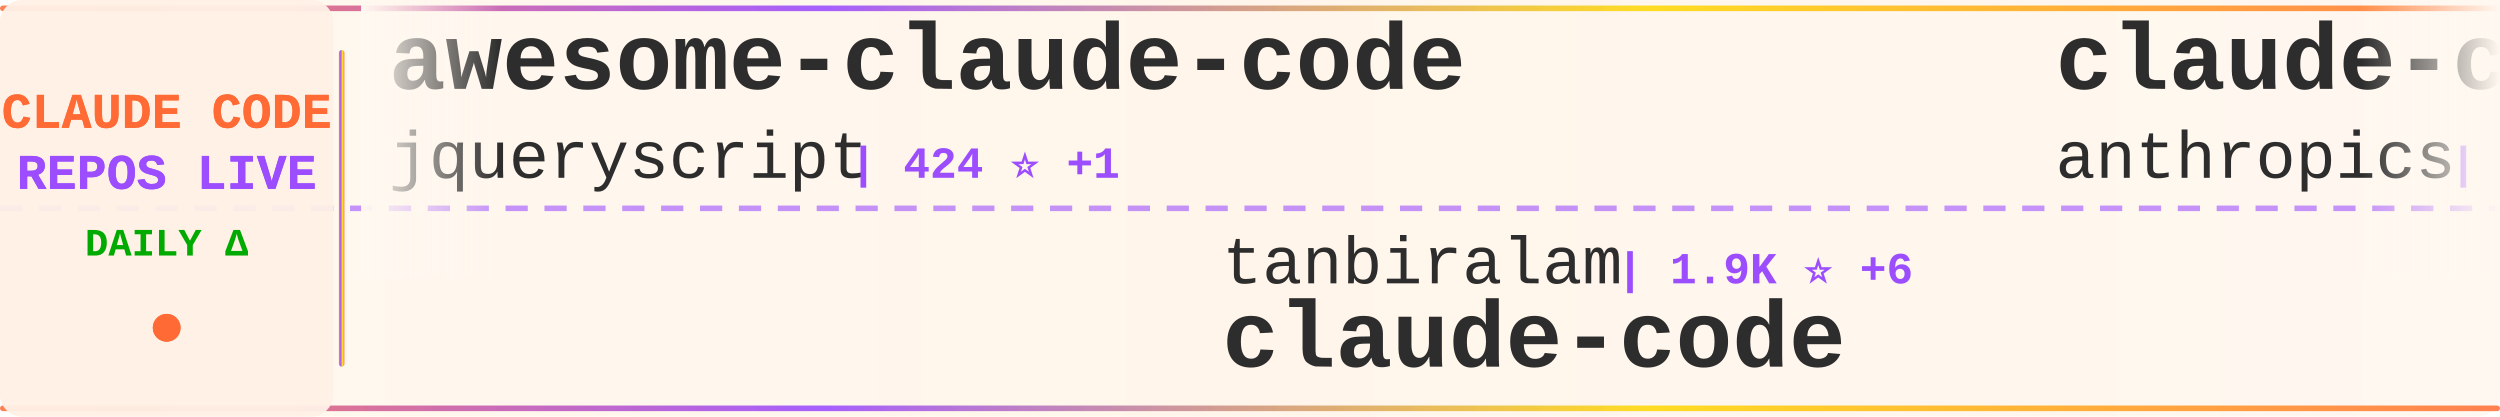
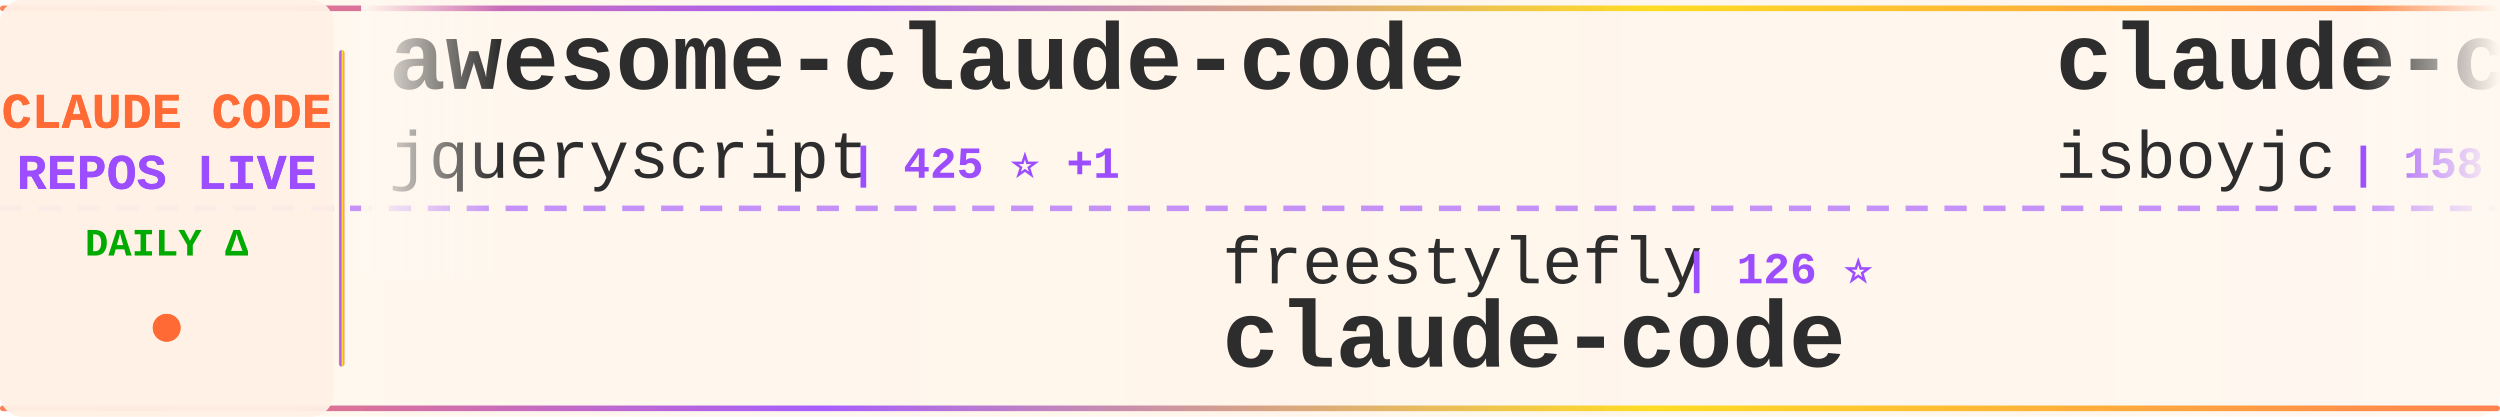
<svg xmlns="http://www.w3.org/2000/svg" width="900" height="150">
  <defs>
    <linearGradient id="tickerBg" x1="0%" y1="0%" x2="100%" y2="0%">
      <stop offset="0%" style="stop-color:#fff8f0;stop-opacity:0.98" />
      <stop offset="50%" style="stop-color:#fff5eb;stop-opacity:1" />
      <stop offset="100%" style="stop-color:#fff8f0;stop-opacity:0.98" />
    </linearGradient>
    <linearGradient id="borderGrad" x1="0%" y1="0%" x2="100%" y2="0%">
      <stop offset="0%" style="stop-color:#FF6B35;stop-opacity:0.85">
        <animate attributeName="stop-opacity" values="0.85;1;0.85" dur="2s" repeatCount="indefinite" />
      </stop>
      <stop offset="33%" style="stop-color:#9C4EFF;stop-opacity:0.9">
        <animate attributeName="stop-opacity" values="0.9;1;0.9" dur="2.2s" repeatCount="indefinite" />
      </stop>
      <stop offset="66%" style="stop-color:#FFD700;stop-opacity:0.85">
        <animate attributeName="stop-opacity" values="0.85;1;0.85" dur="1.8s" repeatCount="indefinite" />
      </stop>
      <stop offset="100%" style="stop-color:#FF6B35;stop-opacity:0.85">
        <animate attributeName="stop-opacity" values="0.85;1;0.85" dur="2s" repeatCount="indefinite" />
      </stop>
    </linearGradient>
    <filter id="textGlow">
      <feGaussianBlur stdDeviation="0.15" result="coloredBlur" />
      <feMerge>
        <feMergeNode in="coloredBlur" />
        <feMergeNode in="SourceGraphic" />
      </feMerge>
    </filter>
    <filter id="metricGlow">
      <feGaussianBlur stdDeviation="0.2" result="coloredBlur" />
      <feMerge>
        <feMergeNode in="coloredBlur" />
        <feMergeNode in="SourceGraphic" />
      </feMerge>
    </filter>
    <linearGradient id="leftFade" x1="0%" y1="0%" x2="100%" y2="0%">
      <stop offset="0%" style="stop-color:#fff8f0;stop-opacity:1" />
      <stop offset="100%" style="stop-color:#fff8f0;stop-opacity:0" />
    </linearGradient>
    <linearGradient id="rightFade" x1="0%" y1="0%" x2="100%" y2="0%">
      <stop offset="0%" style="stop-color:#fff8f0;stop-opacity:0" />
      <stop offset="100%" style="stop-color:#fff8f0;stop-opacity:1" />
    </linearGradient>
  </defs>
  <rect width="900" height="150" fill="url(#tickerBg)" rx="8" />
  <rect x="0" y="2" width="900" height="2" fill="url(#borderGrad)" rx="1" />
  <rect x="0" y="146" width="900" height="2" fill="url(#borderGrad)" rx="1" />
  <line x1="0" y1="75" x2="900" y2="75" stroke="#9C4EFF" stroke-width="2" stroke-dasharray="8 6" opacity="0.6" />
  <rect x="0" y="0" width="120" height="150" fill="#fff0e6" opacity="0.95" rx="8" />
  <text x="60" y="46" font-family="'Courier New', monospace" font-size="18" font-weight="bold" fill="#FF6B35" text-anchor="middle" filter="url(#textGlow)">
    CLAUDE CODE
  </text>
  <text x="60" y="68" font-family="'Courier New', monospace" font-size="18" font-weight="bold" fill="#9C4EFF" text-anchor="middle" filter="url(#textGlow)">
    REPOS LIVE
  </text>
  <text x="60" y="92" font-family="'Courier New', monospace" font-size="14" font-weight="bold" fill="#00aa00" text-anchor="middle">
    DAILY Δ
  </text>
  <circle cx="60" cy="118" r="5" fill="#FF6B35" filter="url(#metricGlow)">
    <animate attributeName="r" values="4;6;4" dur="1.5s" repeatCount="indefinite" />
    <animate attributeName="opacity" values="0.6;1;0.6" dur="1.5s" repeatCount="indefinite" />
  </circle>
  <rect x="122" y="18" width="2" height="114" fill="url(#borderGrad)" rx="1" />
  <clipPath id="tickerClip">
    <rect x="130" y="0" width="770" height="150" />
  </clipPath>
  <g clip-path="url(#tickerClip)">
    <g id="tickerItems">
      <animateTransform attributeName="transform" attributeType="XML" type="translate" from="0 0" to="-3000 0" dur="54s" repeatCount="indefinite" />
      <g transform="translate(0, 0)">
        <text x="140" y="32" font-family="'Courier New', monospace" font-size="34" font-weight="bold" fill="#2d2d2d">awesome-claude-code</text>
        <text x="140" y="64" font-family="'Courier New', monospace" font-size="24" font-weight="normal" fill="#2d2d2d" opacity="1.0">jqueryscript</text>
-         <text x="306" y="64" font-family="'Courier New', monospace" font-size="16" font-weight="bold" fill="#9C4EFF"> | 424 ⭐ +1</text>
+         <text x="306" y="64" font-family="'Courier New', monospace" font-size="16" font-weight="bold" fill="#9C4EFF"> | 425 ⭐ +1</text>
      </g>
      <g transform="translate(300, 0)">
-         <text x="140" y="102" font-family="'Courier New', monospace" font-size="24" font-weight="normal" fill="#2d2d2d" opacity="1.0">tanbiralam</text>
-         <text x="282" y="102" font-family="'Courier New', monospace" font-size="16" font-weight="bold" fill="#9C4EFF"> | 1.9K ⭐ +6</text>
+         <text x="140" y="102" font-family="'Courier New', monospace" font-size="24" font-weight="normal" fill="#2d2d2d" opacity="1.0">freestylefly</text>
+         <text x="306" y="102" font-family="'Courier New', monospace" font-size="16" font-weight="bold" fill="#9C4EFF"> | 126 ⭐</text>
        <text x="140" y="132" font-family="'Courier New', monospace" font-size="34" font-weight="bold" fill="#2d2d2d">claude-code</text>
      </g>
      <g transform="translate(600, 0)">
-         <text x="140" y="32" font-family="'Courier New', monospace" font-size="34" font-weight="bold" fill="#2d2d2d">claude-code-base-action</text>
-         <text x="140" y="64" font-family="'Courier New', monospace" font-size="24" font-weight="normal" fill="#2d2d2d" opacity="1.0">anthropics</text>
-         <text x="282" y="64" font-family="'Courier New', monospace" font-size="16" font-weight="bold" fill="#9C4EFF"> | 881 ⭐ +1</text>
+         <text x="140" y="32" font-family="'Courier New', monospace" font-size="34" font-weight="bold" fill="#2d2d2d">claude-code</text>
+         <text x="140" y="64" font-family="'Courier New', monospace" font-size="24" font-weight="normal" fill="#2d2d2d" opacity="1.0">isboyjc</text>
+         <text x="246" y="64" font-family="'Courier New', monospace" font-size="16" font-weight="bold" fill="#9C4EFF"> | 158 ⭐</text>
      </g>
      <g transform="translate(900, 0)">
-         <text x="140" y="102" font-family="'Courier New', monospace" font-size="24" font-weight="normal" fill="#2d2d2d" opacity="1.0">isboyjc</text>
-         <text x="246" y="102" font-family="'Courier New', monospace" font-size="16" font-weight="bold" fill="#9C4EFF"> | 158 ⭐</text>
-         <text x="140" y="132" font-family="'Courier New', monospace" font-size="34" font-weight="bold" fill="#2d2d2d">claude-code</text>
+         <text x="140" y="102" font-family="'Courier New', monospace" font-size="24" font-weight="normal" fill="#2d2d2d" opacity="1.0">anthropics</text>
+         <text x="282" y="102" font-family="'Courier New', monospace" font-size="16" font-weight="bold" fill="#9C4EFF"> | 152.1K ⭐ +526</text>
+         <text x="140" y="132" font-family="'Courier New', monospace" font-size="34" font-weight="bold" fill="#2d2d2d">skills</text>
      </g>
      <g transform="translate(1200, 0)">
-         <text x="140" y="32" font-family="'Courier New', monospace" font-size="34" font-weight="bold" fill="#2d2d2d">claude-code-showcase</text>
-         <text x="140" y="64" font-family="'Courier New', monospace" font-size="24" font-weight="normal" fill="#2d2d2d" opacity="1.0">ChrisWiles</text>
-         <text x="282" y="64" font-family="'Courier New', monospace" font-size="16" font-weight="bold" fill="#9C4EFF"> | 6.0K ⭐ +7</text>
+         <text x="140" y="32" font-family="'Courier New', monospace" font-size="34" font-weight="bold" fill="#2d2d2d">claude-code-prompts</text>
+         <text x="140" y="64" font-family="'Courier New', monospace" font-size="24" font-weight="normal" fill="#2d2d2d" opacity="1.0">repowise-dev</text>
+         <text x="306" y="64" font-family="'Courier New', monospace" font-size="16" font-weight="bold" fill="#9C4EFF"> | 1.1K ⭐ +3</text>
      </g>
      <g transform="translate(1500, 0)">
-         <text x="140" y="102" font-family="'Courier New', monospace" font-size="24" font-weight="normal" fill="#2d2d2d" opacity="1.0">alirezarezvani</text>
-         <text x="330" y="102" font-family="'Courier New', monospace" font-size="16" font-weight="bold" fill="#9C4EFF"> | 18.3K ⭐ +100</text>
-         <text x="140" y="132" font-family="'Courier New', monospace" font-size="34" font-weight="bold" fill="#2d2d2d">claude-skills</text>
+         <text x="140" y="102" font-family="'Courier New', monospace" font-size="24" font-weight="normal" fill="#2d2d2d" opacity="1.0">Chachamaru127</text>
+         <text x="318" y="102" font-family="'Courier New', monospace" font-size="16" font-weight="bold" fill="#9C4EFF"> | 2.8K ⭐ +11</text>
+         <text x="140" y="132" font-family="'Courier New', monospace" font-size="34" font-weight="bold" fill="#2d2d2d">claude-code-harness</text>
      </g>
      <g transform="translate(1800, 0)">
-         <text x="140" y="32" font-family="'Courier New', monospace" font-size="34" font-weight="bold" fill="#2d2d2d">ClaudeCode</text>
-         <text x="140" y="64" font-family="'Courier New', monospace" font-size="24" font-weight="normal" fill="#2d2d2d" opacity="1.0">guanshan</text>
-         <text x="258" y="64" font-family="'Courier New', monospace" font-size="16" font-weight="bold" fill="#9C4EFF"> | 60 ⭐</text>
+         <text x="140" y="32" font-family="'Courier New', monospace" font-size="34" font-weight="bold" fill="#2d2d2d">claude-code-book</text>
+         <text x="140" y="64" font-family="'Courier New', monospace" font-size="24" font-weight="normal" fill="#2d2d2d" opacity="1.0">lintsinghua</text>
+         <text x="294" y="64" font-family="'Courier New', monospace" font-size="16" font-weight="bold" fill="#9C4EFF"> | 3.7K ⭐ +12</text>
      </g>
      <g transform="translate(2100, 0)">
-         <text x="140" y="102" font-family="'Courier New', monospace" font-size="24" font-weight="normal" fill="#2d2d2d" opacity="1.0">lst97</text>
-         <text x="222" y="102" font-family="'Courier New', monospace" font-size="16" font-weight="bold" fill="#9C4EFF"> | 1.6K ⭐ +1</text>
-         <text x="140" y="132" font-family="'Courier New', monospace" font-size="34" font-weight="bold" fill="#2d2d2d">claude-code-sub-agents</text>
+         <text x="140" y="102" font-family="'Courier New', monospace" font-size="24" font-weight="normal" fill="#2d2d2d" opacity="1.0">1rgs</text>
+         <text x="210" y="102" font-family="'Courier New', monospace" font-size="16" font-weight="bold" fill="#9C4EFF"> | 3.6K ⭐ +4</text>
+         <text x="140" y="132" font-family="'Courier New', monospace" font-size="34" font-weight="bold" fill="#2d2d2d">claude-code-proxy</text>
      </g>
      <g transform="translate(2400, 0)">
-         <text x="140" y="32" font-family="'Courier New', monospace" font-size="34" font-weight="bold" fill="#2d2d2d">claude-code</text>
-         <text x="140" y="64" font-family="'Courier New', monospace" font-size="24" font-weight="normal" fill="#2d2d2d" opacity="1.0">RishabhK103</text>
-         <text x="294" y="64" font-family="'Courier New', monospace" font-size="16" font-weight="bold" fill="#9C4EFF"> | 90 ⭐ +1</text>
+         <text x="140" y="32" font-family="'Courier New', monospace" font-size="34" font-weight="bold" fill="#2d2d2d">claude-code-analysis</text>
+         <text x="140" y="64" font-family="'Courier New', monospace" font-size="24" font-weight="normal" fill="#2d2d2d" opacity="1.0">liuup</text>
+         <text x="222" y="64" font-family="'Courier New', monospace" font-size="16" font-weight="bold" fill="#9C4EFF"> | 3.2K ⭐ +23</text>
      </g>
      <g transform="translate(2700, 0)">
-         <text x="140" y="102" font-family="'Courier New', monospace" font-size="24" font-weight="normal" fill="#2d2d2d" opacity="1.0">Donchitos</text>
-         <text x="270" y="102" font-family="'Courier New', monospace" font-size="16" font-weight="bold" fill="#9C4EFF"> | 21.8K ⭐ +73</text>
-         <text x="140" y="132" font-family="'Courier New', monospace" font-size="34" font-weight="bold" fill="#2d2d2d">Claude-Code-Game-Studios</text>
+         <text x="140" y="102" font-family="'Courier New', monospace" font-size="24" font-weight="normal" fill="#2d2d2d" opacity="1.0">Yeachan-Heo</text>
+         <text x="294" y="102" font-family="'Courier New', monospace" font-size="16" font-weight="bold" fill="#9C4EFF"> | 36.6K ⭐ +55</text>
+         <text x="140" y="132" font-family="'Courier New', monospace" font-size="34" font-weight="bold" fill="#2d2d2d">oh-my-claudecode</text>
      </g>
      <g transform="translate(3000, 0)">
        <text x="140" y="32" font-family="'Courier New', monospace" font-size="34" font-weight="bold" fill="#2d2d2d">awesome-claude-code</text>
        <text x="140" y="64" font-family="'Courier New', monospace" font-size="24" font-weight="normal" fill="#2d2d2d" opacity="1.0">jqueryscript</text>
-         <text x="306" y="64" font-family="'Courier New', monospace" font-size="16" font-weight="bold" fill="#9C4EFF"> | 424 ⭐ +1</text>
+         <text x="306" y="64" font-family="'Courier New', monospace" font-size="16" font-weight="bold" fill="#9C4EFF"> | 425 ⭐ +1</text>
      </g>
      <g transform="translate(3300, 0)">
-         <text x="140" y="102" font-family="'Courier New', monospace" font-size="24" font-weight="normal" fill="#2d2d2d" opacity="1.0">tanbiralam</text>
-         <text x="282" y="102" font-family="'Courier New', monospace" font-size="16" font-weight="bold" fill="#9C4EFF"> | 1.9K ⭐ +6</text>
+         <text x="140" y="102" font-family="'Courier New', monospace" font-size="24" font-weight="normal" fill="#2d2d2d" opacity="1.0">freestylefly</text>
+         <text x="306" y="102" font-family="'Courier New', monospace" font-size="16" font-weight="bold" fill="#9C4EFF"> | 126 ⭐</text>
        <text x="140" y="132" font-family="'Courier New', monospace" font-size="34" font-weight="bold" fill="#2d2d2d">claude-code</text>
      </g>
      <g transform="translate(3600, 0)">
-         <text x="140" y="32" font-family="'Courier New', monospace" font-size="34" font-weight="bold" fill="#2d2d2d">claude-code-base-action</text>
-         <text x="140" y="64" font-family="'Courier New', monospace" font-size="24" font-weight="normal" fill="#2d2d2d" opacity="1.0">anthropics</text>
-         <text x="282" y="64" font-family="'Courier New', monospace" font-size="16" font-weight="bold" fill="#9C4EFF"> | 881 ⭐ +1</text>
+         <text x="140" y="32" font-family="'Courier New', monospace" font-size="34" font-weight="bold" fill="#2d2d2d">claude-code</text>
+         <text x="140" y="64" font-family="'Courier New', monospace" font-size="24" font-weight="normal" fill="#2d2d2d" opacity="1.0">isboyjc</text>
+         <text x="246" y="64" font-family="'Courier New', monospace" font-size="16" font-weight="bold" fill="#9C4EFF"> | 158 ⭐</text>
      </g>
      <g transform="translate(3900, 0)">
-         <text x="140" y="102" font-family="'Courier New', monospace" font-size="24" font-weight="normal" fill="#2d2d2d" opacity="1.0">isboyjc</text>
-         <text x="246" y="102" font-family="'Courier New', monospace" font-size="16" font-weight="bold" fill="#9C4EFF"> | 158 ⭐</text>
-         <text x="140" y="132" font-family="'Courier New', monospace" font-size="34" font-weight="bold" fill="#2d2d2d">claude-code</text>
+         <text x="140" y="102" font-family="'Courier New', monospace" font-size="24" font-weight="normal" fill="#2d2d2d" opacity="1.0">anthropics</text>
+         <text x="282" y="102" font-family="'Courier New', monospace" font-size="16" font-weight="bold" fill="#9C4EFF"> | 152.1K ⭐ +526</text>
+         <text x="140" y="132" font-family="'Courier New', monospace" font-size="34" font-weight="bold" fill="#2d2d2d">skills</text>
      </g>
    </g>
  </g>
  <rect x="130" y="0" width="50" height="100" fill="url(#leftFade)" />
  <rect x="850" y="0" width="50" height="100" fill="url(#rightFade)" />
</svg>
